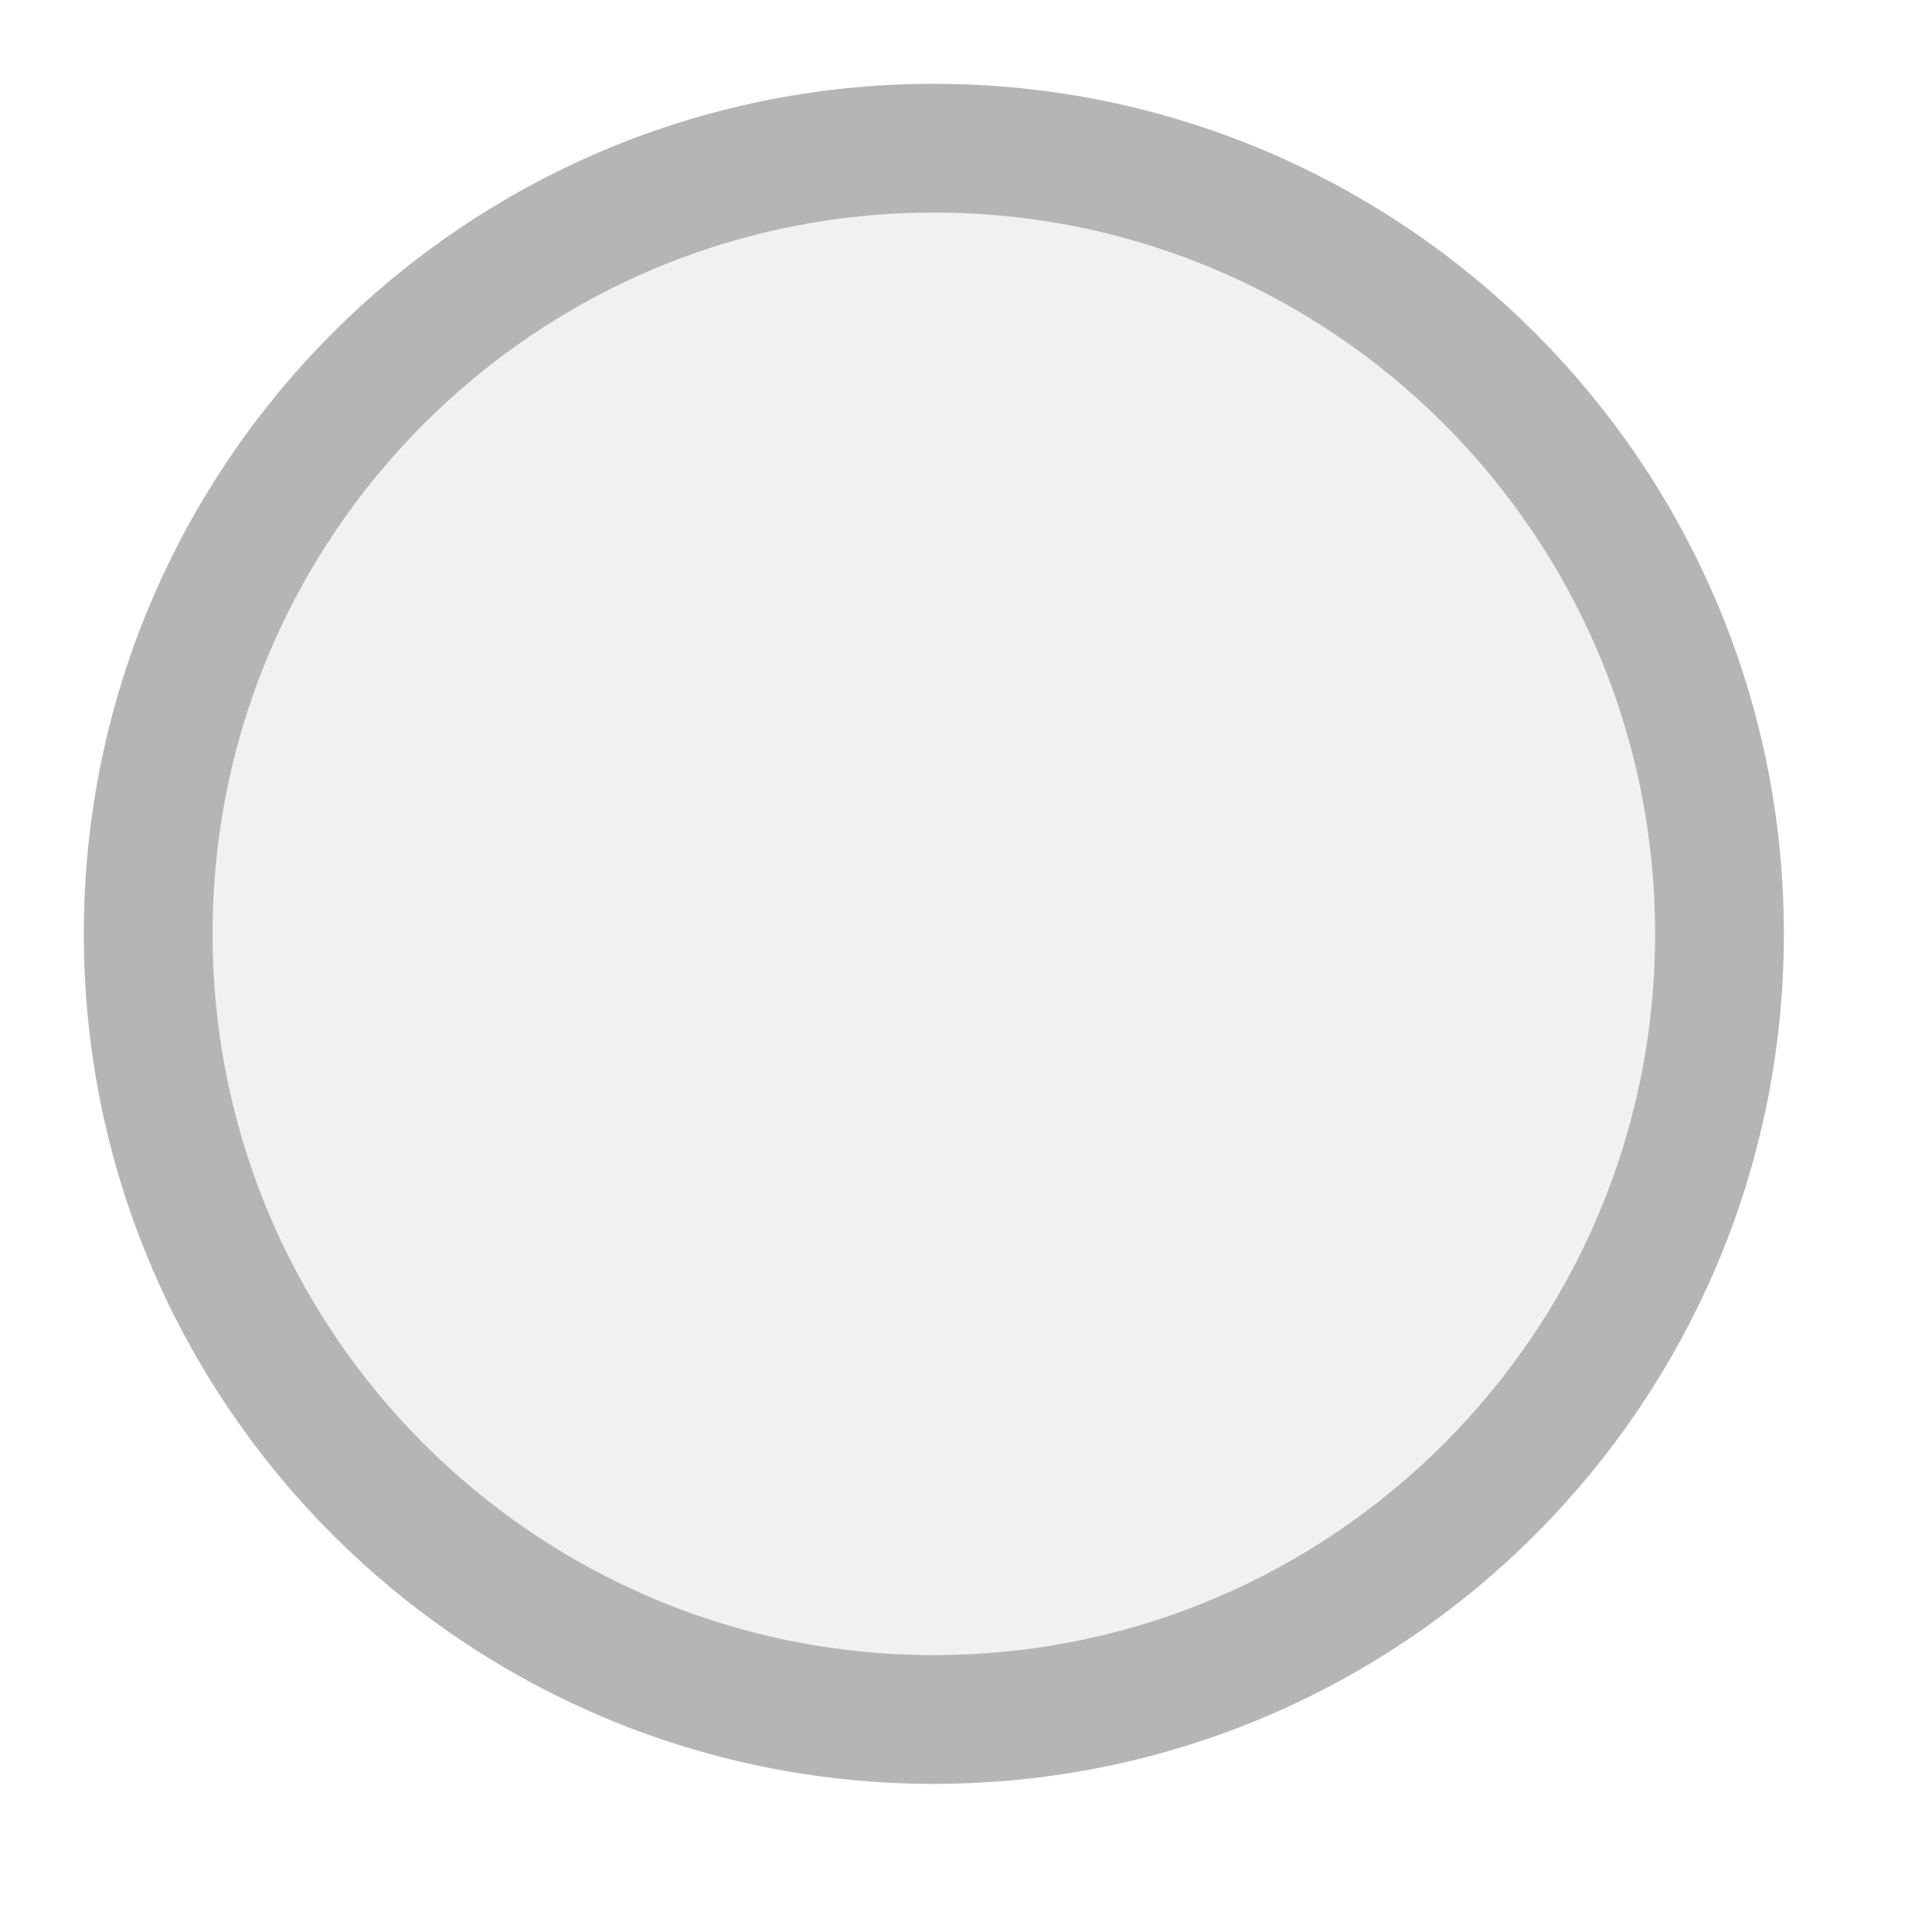
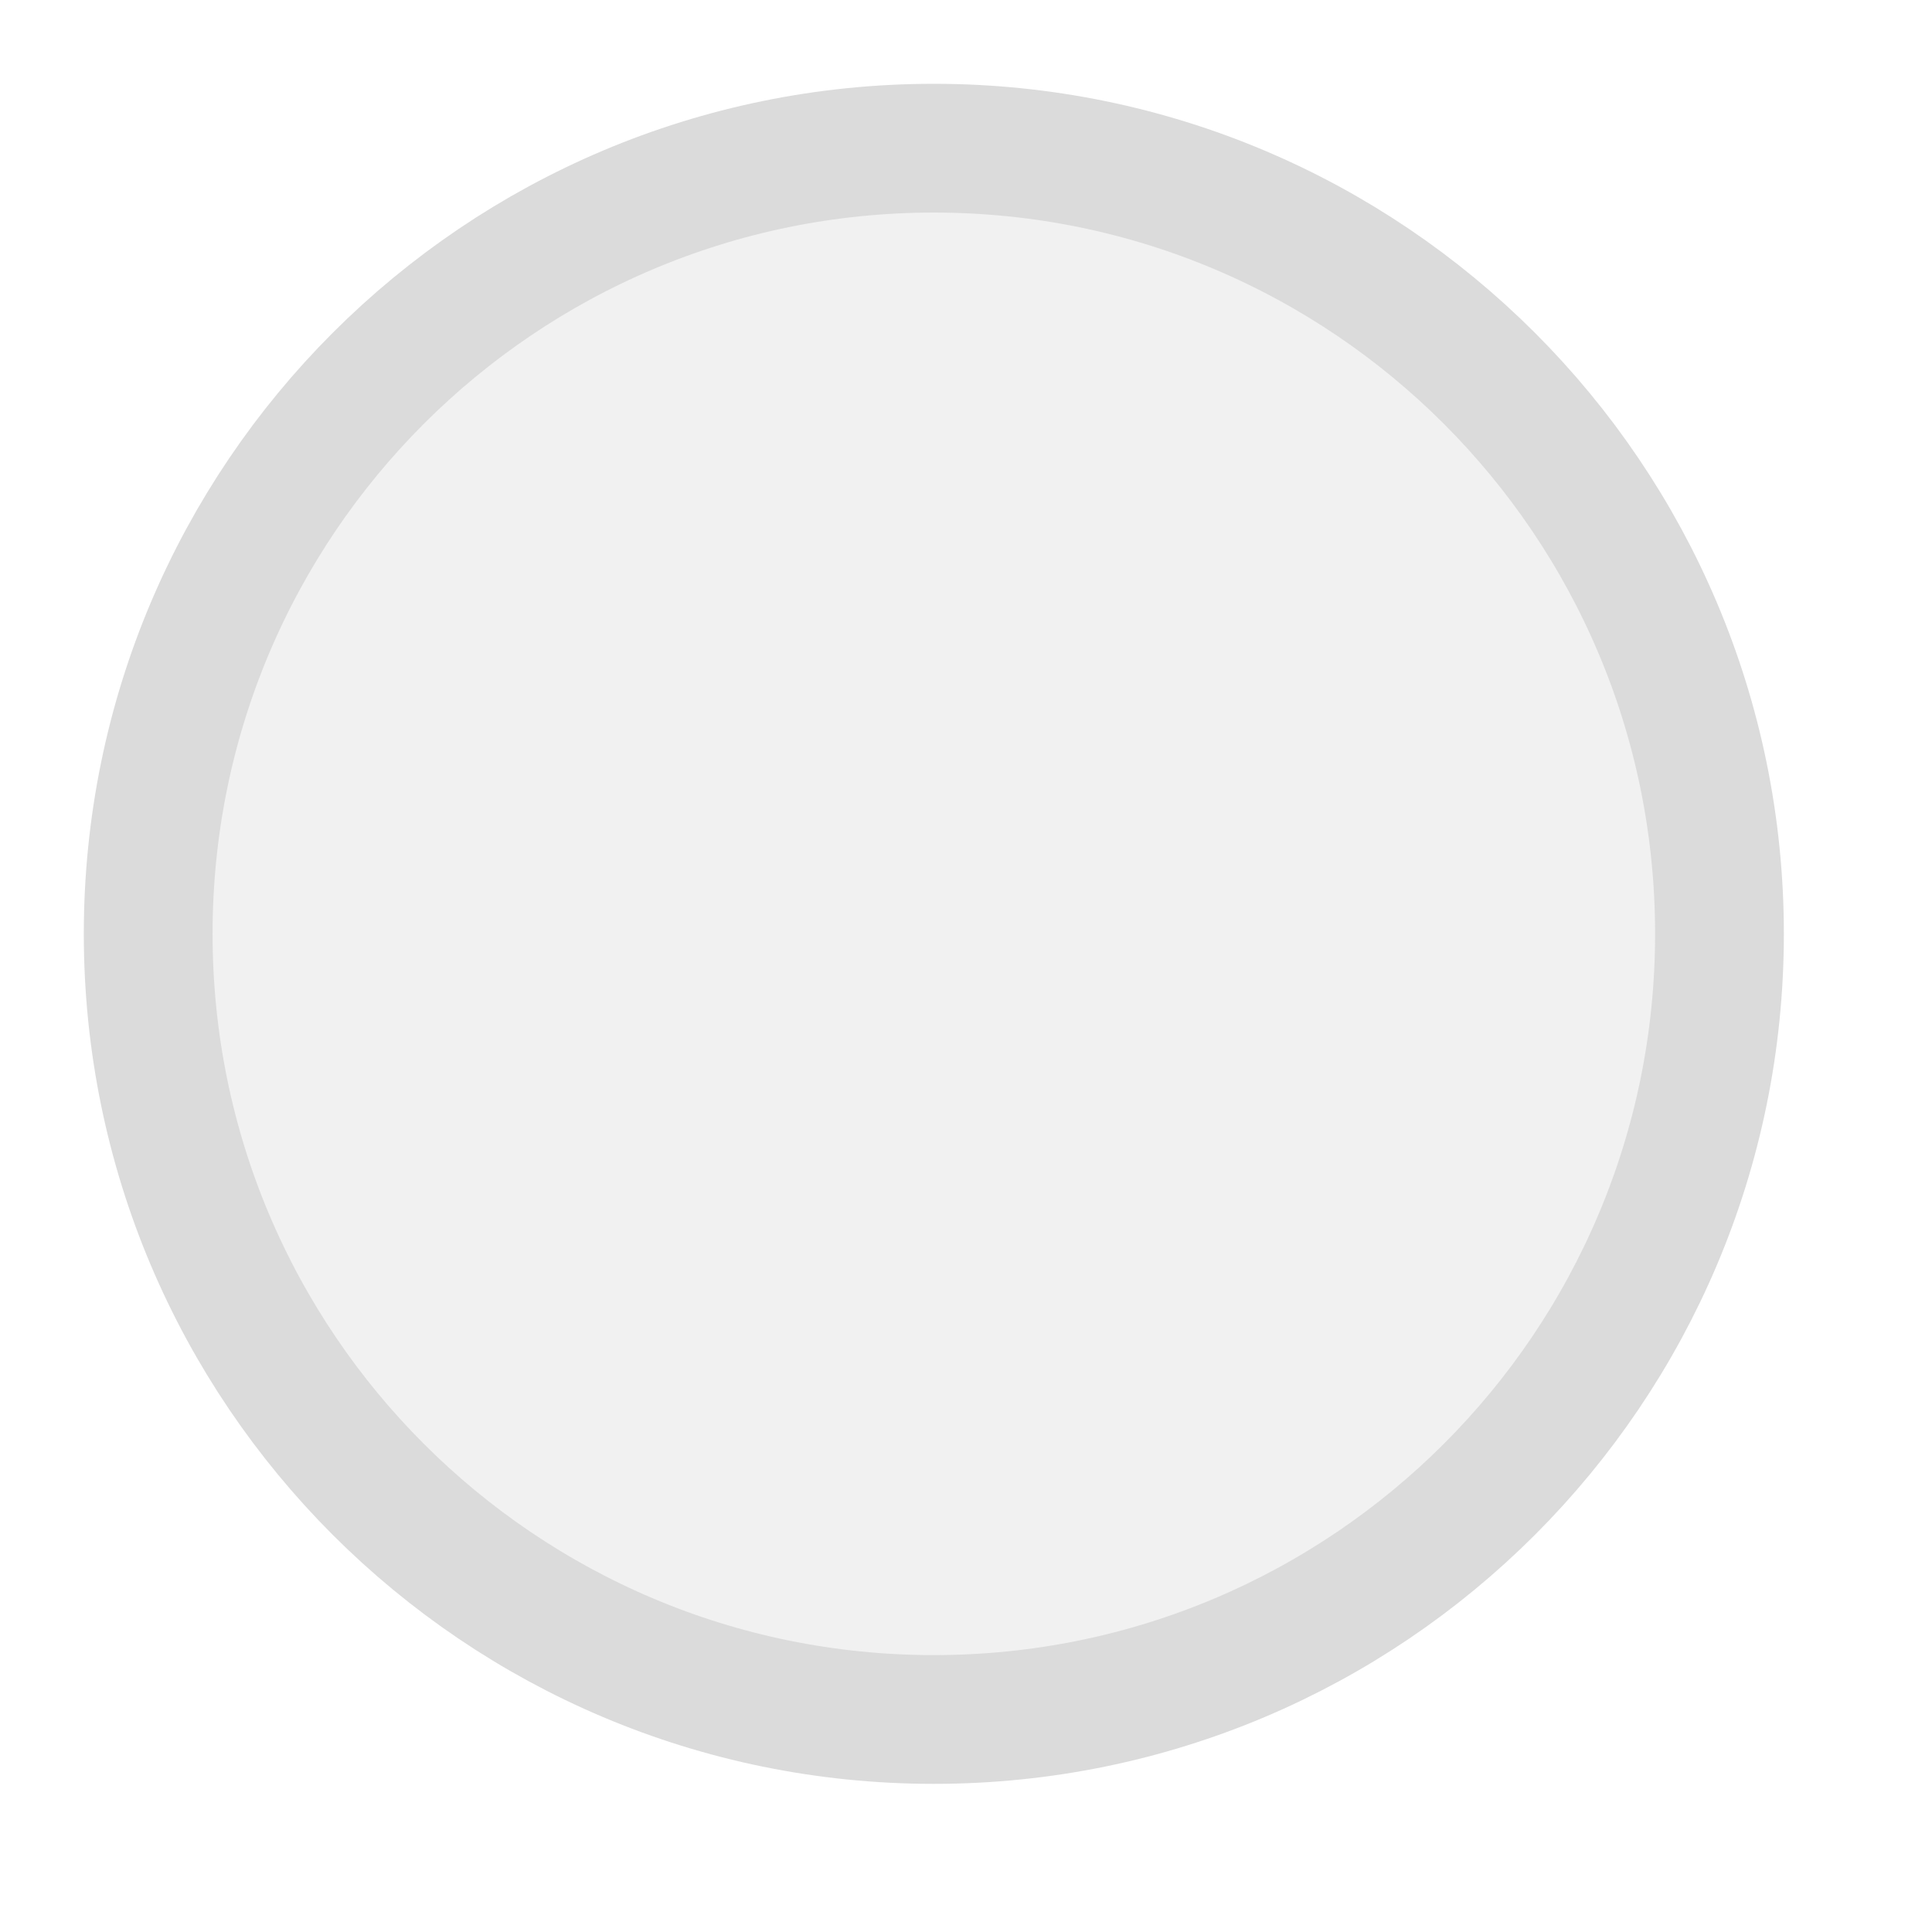
<svg xmlns="http://www.w3.org/2000/svg" width="20px" height="20px" viewBox="0 0 20 20">
-   <circle cx="9.667" cy="9.667" r="8.133" fill="#f1f1f1" stroke="#b5b5b5" stroke-width="1.333" />
+   <circle cx="9.667" cy="9.667" r="8.133" fill="#f1f1f1" stroke="#dbdbdb" stroke-width="1.333" />
</svg>
